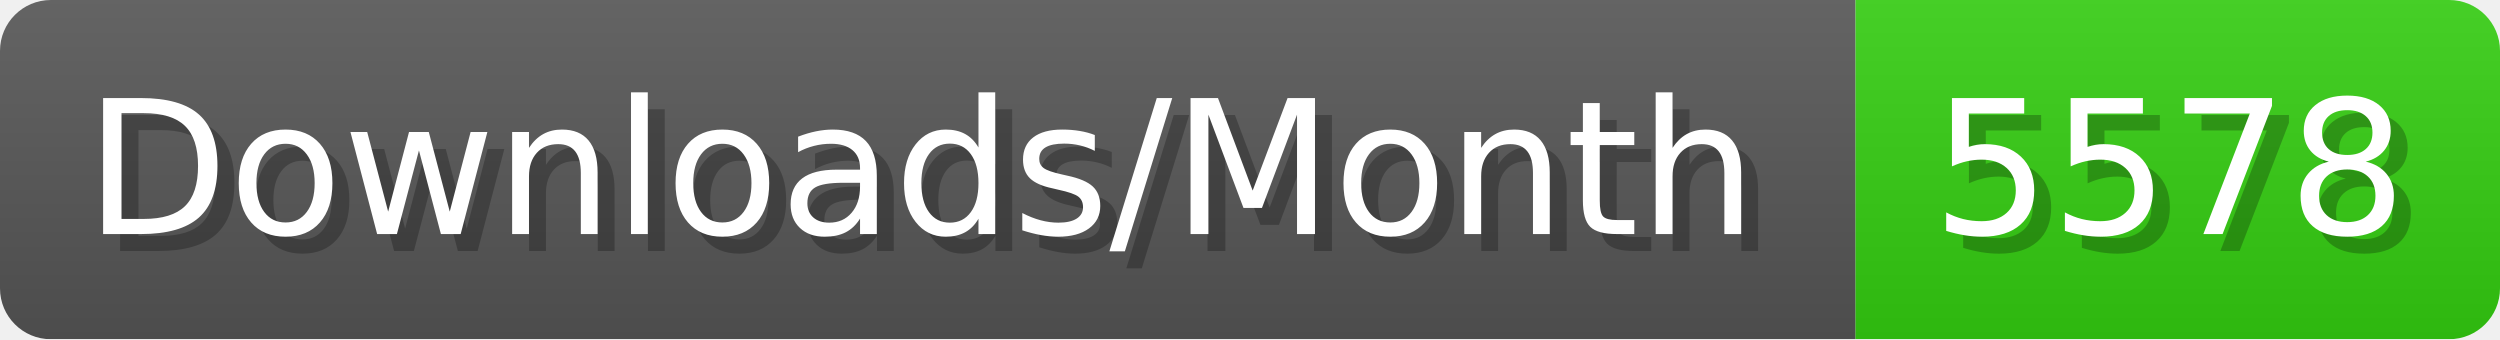
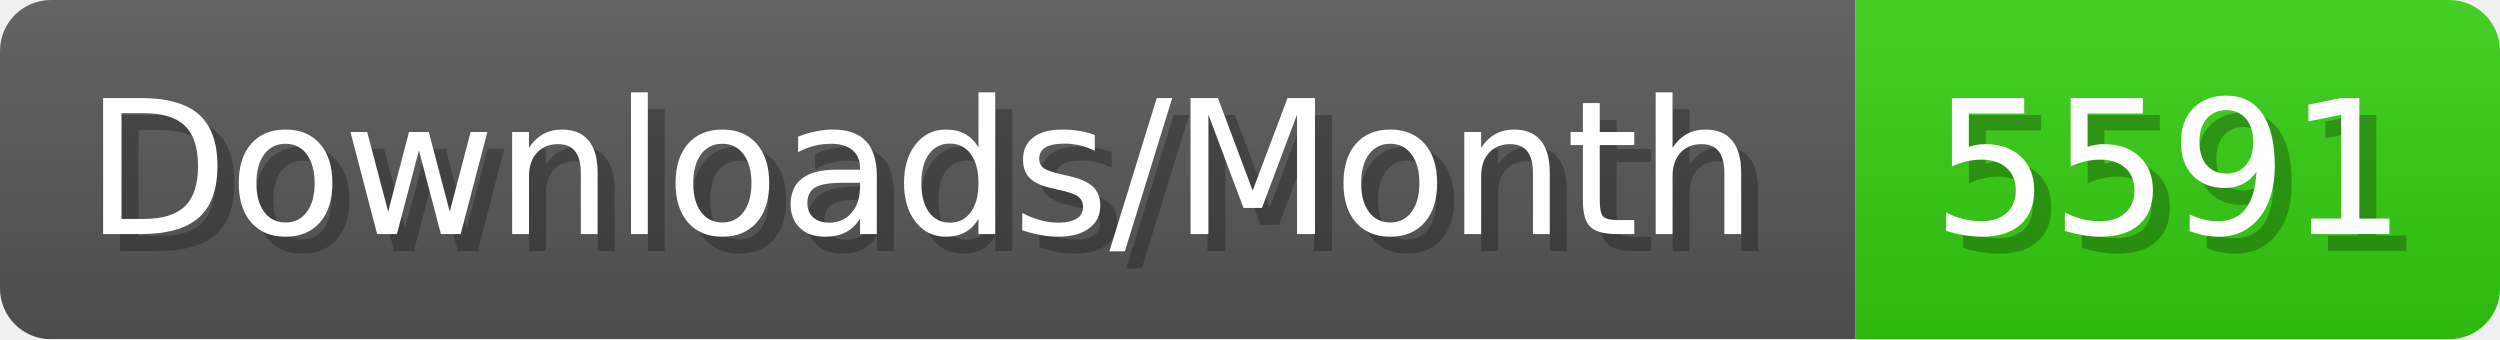
- <svg xmlns="http://www.w3.org/2000/svg" width="147.4" height="20" viewBox="0 0 1474 200" role="img" aria-label="Downloads/Month: 5578">
+ <svg xmlns="http://www.w3.org/2000/svg" width="147.4" height="20" viewBox="0 0 1474 200" role="img" aria-label="Downloads/Month: 5591">
  <linearGradient id="YlXUI" x2="0" y2="100%">
    <stop offset="0" stop-opacity=".1" stop-color="#EEE" />
    <stop offset="1" stop-opacity=".1" />
  </linearGradient>
  <mask id="JHhop">
    <rect width="1474" height="200" rx="30" fill="#FFF" />
  </mask>
  <g mask="url(#JHhop)">
    <rect width="1094" height="200" fill="#555" />
    <rect width="380" height="200" fill="#3C1" x="1094" />
    <rect width="1474" height="200" fill="url(#YlXUI)" />
  </g>
  <g aria-hidden="true" fill="#fff" text-anchor="start" font-family="Verdana,DejaVu Sans,sans-serif" font-size="110">
    <text x="60" y="148" textLength="994" fill="#000" opacity="0.25">Downloads/Month</text>
    <text x="50" y="138" textLength="994">Downloads/Month</text>
-     <text x="1149" y="148" textLength="280" fill="#000" opacity="0.25">5578</text>
-     <text x="1139" y="138" textLength="280">5578</text>
+     <text x="1149" y="148" textLength="280" fill="#000" opacity="0.25">5591</text>
+     <text x="1139" y="138" textLength="280">5591</text>
  </g>
</svg>
